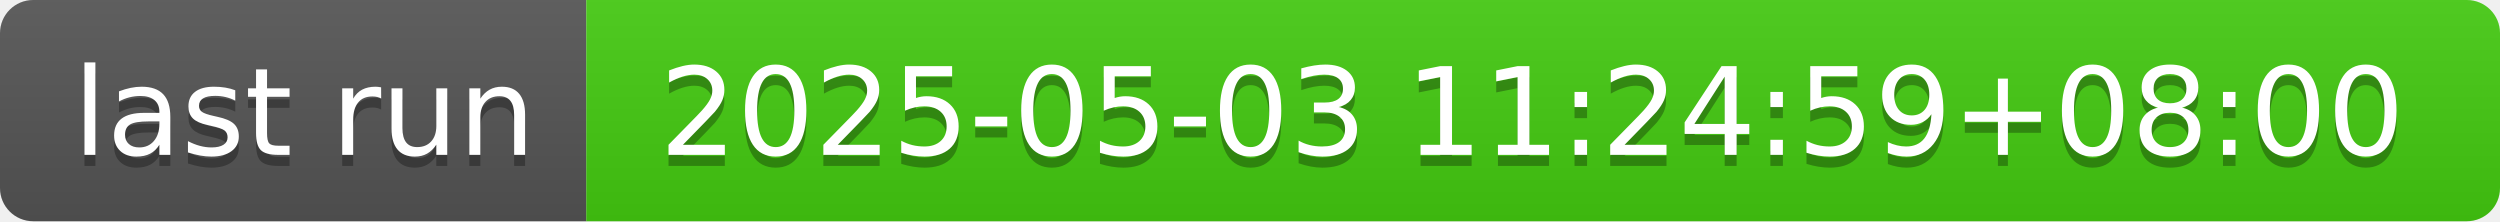
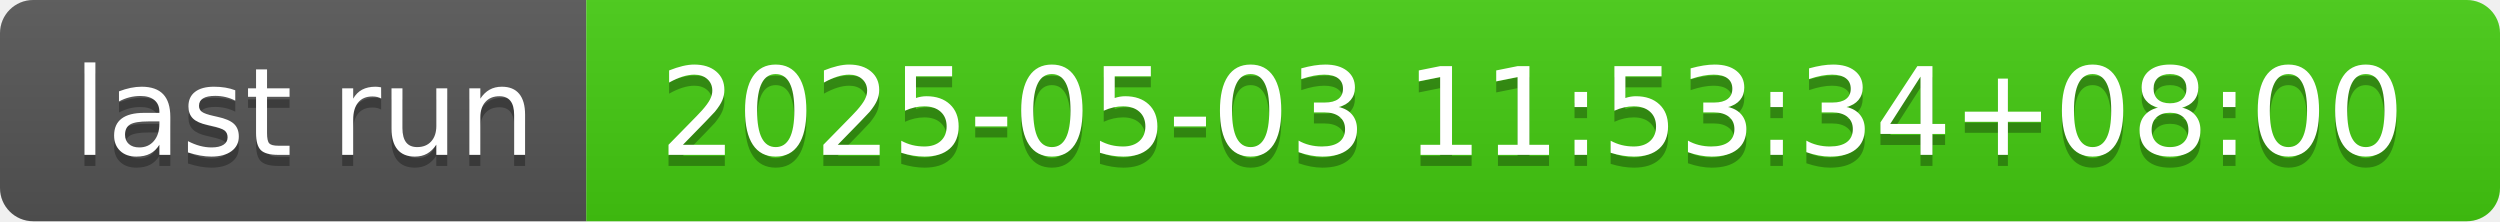
- <svg xmlns="http://www.w3.org/2000/svg" width="226" height="20" role="img" aria-label="last run: 2025-05-03 11:24:59+08:00">
+ <svg xmlns="http://www.w3.org/2000/svg" width="226" height="20" role="img" aria-label="last run: 2025-05-03 11:53:34+08:00">
  <linearGradient id="s" x2="0" y2="100%">
    <stop offset="0" stop-color="#bbb" stop-opacity=".1" />
    <stop offset="1" stop-opacity=".1" />
  </linearGradient>
  <clipPath id="r">
    <rect width="226" height="20" rx="3" fill="#fff" />
  </clipPath>
  <g clip-path="url(#r)">
    <rect width="53" height="20" fill="#555" />
    <rect x="53" width="173" height="20" fill="#4c1" />
    <rect width="226" height="20" fill="url(#s)" />
  </g>
  <g fill="#fff" text-anchor="middle" font-family="Verdana,Geneva,DejaVu Sans,sans-serif" text-rendering="geometricPrecision" font-size="110">
    <text aria-hidden="true" x="275" y="150" fill="#010101" fill-opacity=".3" transform="scale(.1)" textLength="430">last run</text>
    <text x="275" y="140" transform="scale(.1)" fill="#fff" textLength="430">last run</text>
-     <text aria-hidden="true" x="1385" y="150" fill="#010101" fill-opacity=".3" transform="scale(.1)" textLength="1630">2025-05-03 11:24:59+08:00</text>
-     <text x="1385" y="140" transform="scale(.1)" fill="#fff" textLength="1630">2025-05-03 11:24:59+08:00</text>
+     <text aria-hidden="true" x="1385" y="150" fill="#010101" fill-opacity=".3" transform="scale(.1)" textLength="1630">2025-05-03 11:53:34+08:00</text>
+     <text x="1385" y="140" transform="scale(.1)" fill="#fff" textLength="1630">2025-05-03 11:53:34+08:00</text>
  </g>
</svg>
